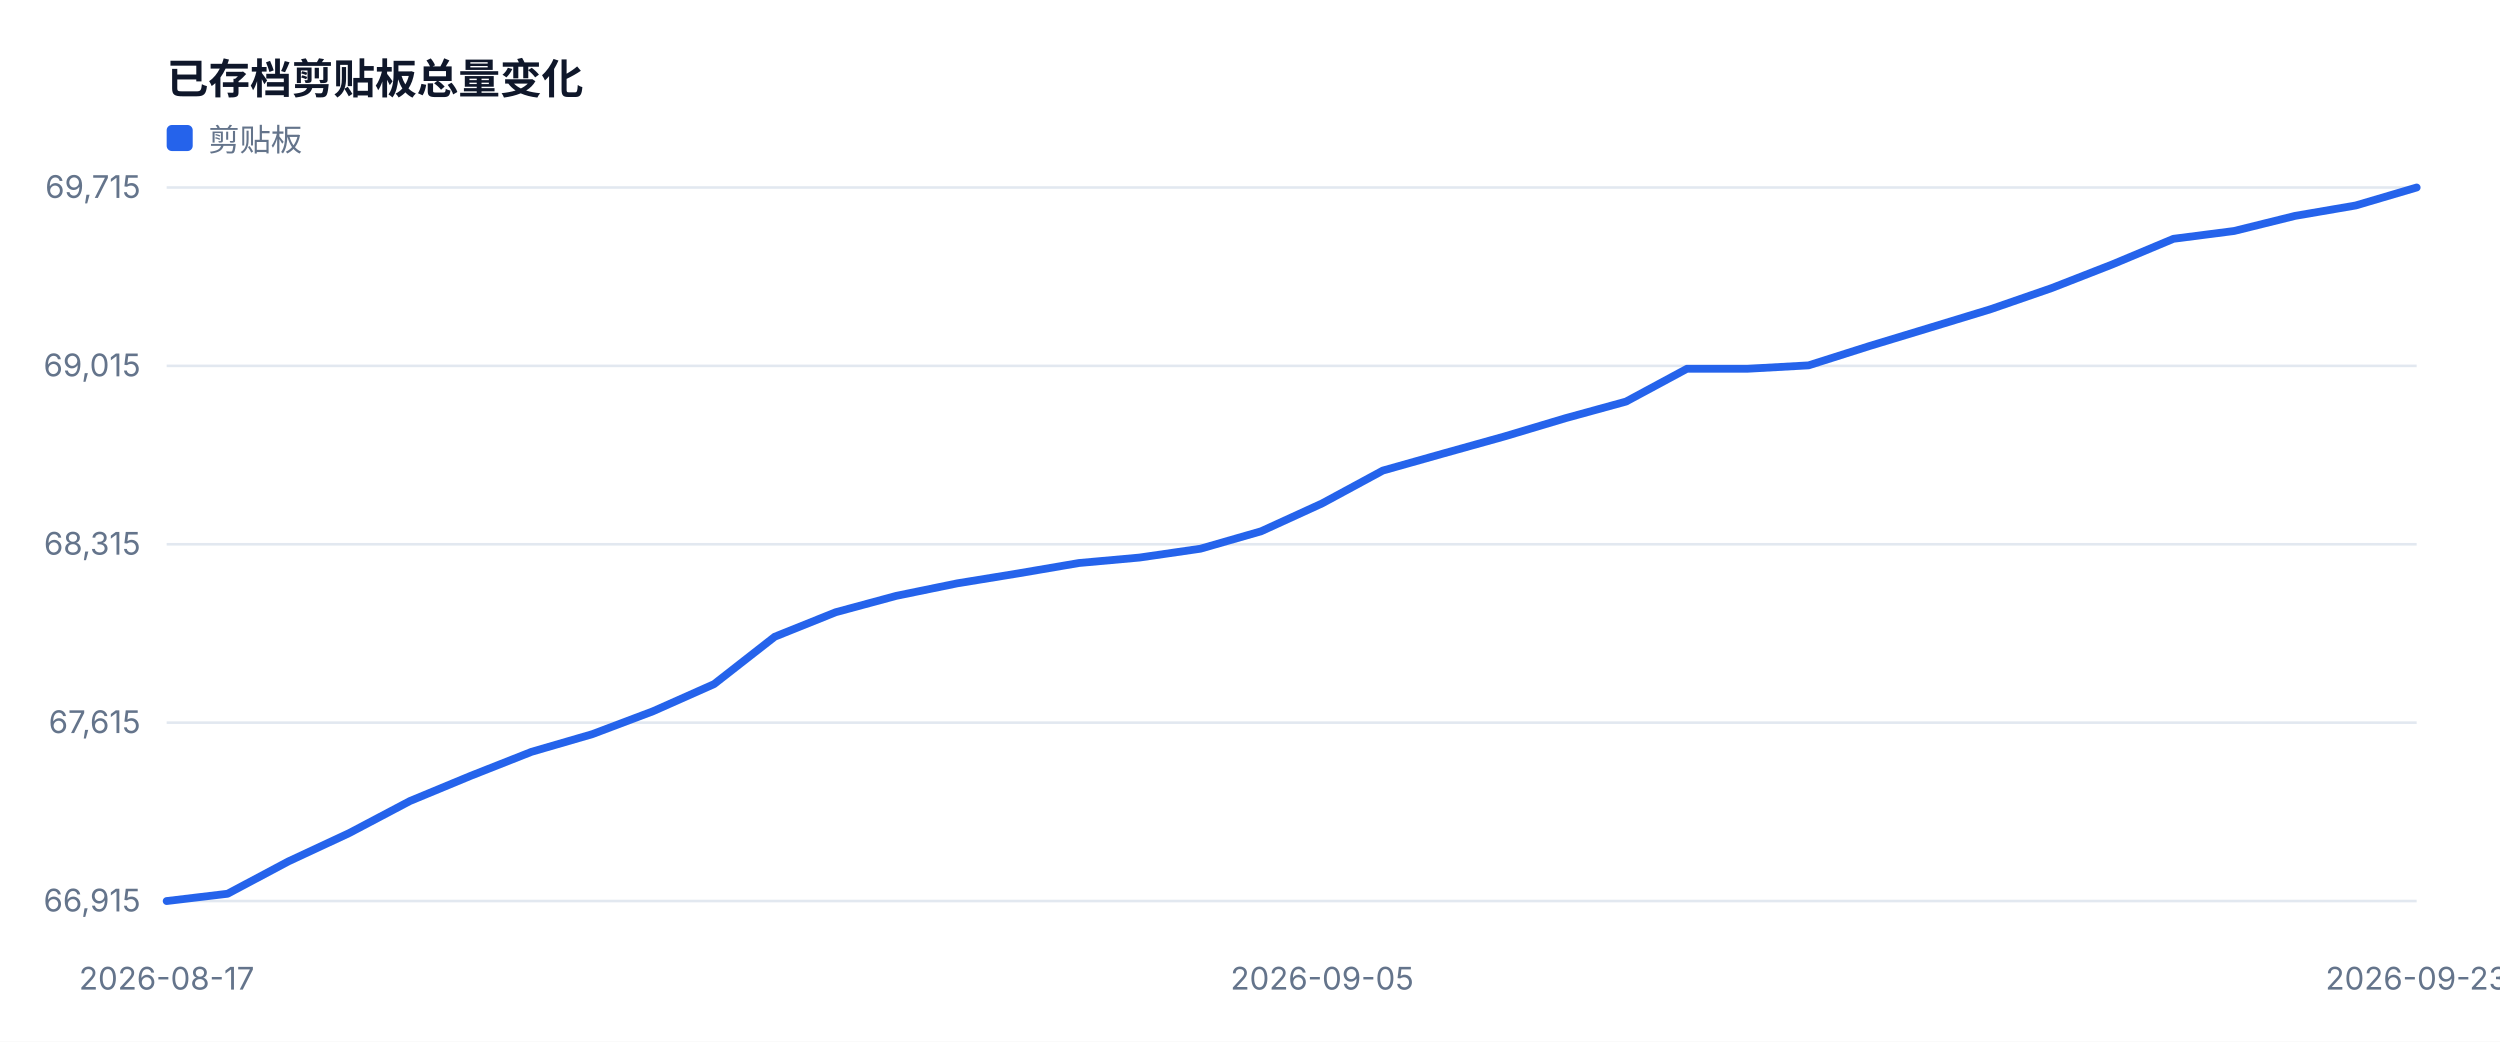
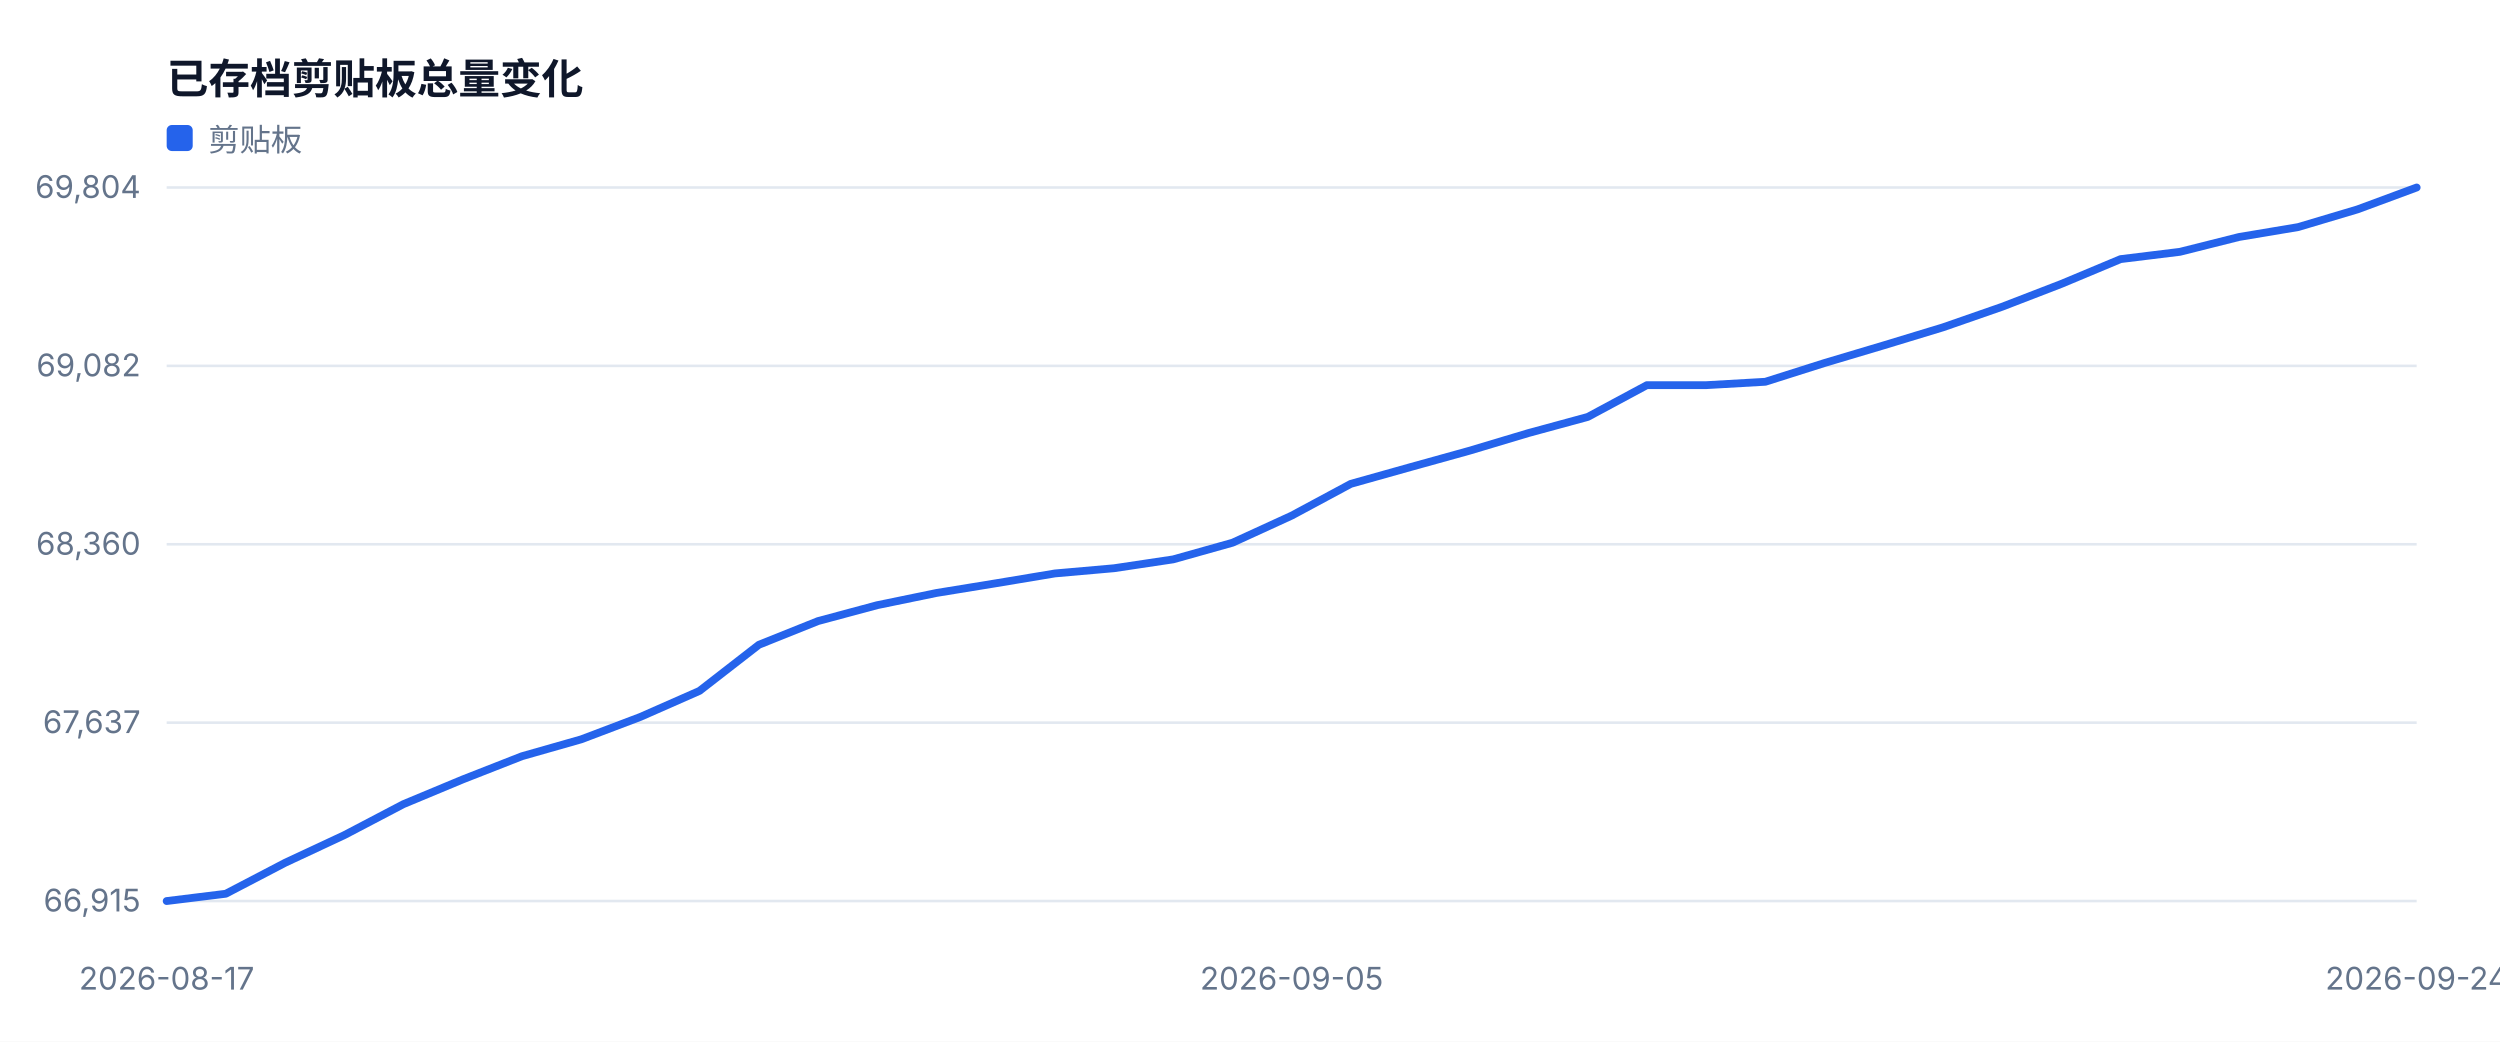
<svg xmlns="http://www.w3.org/2000/svg" width="960" height="400" viewBox="0 0 960 400" role="img">
  <style>text{font-family:-apple-system,BlinkMacSystemFont,'Segoe UI',sans-serif;fill:#334155}.muted{fill:#64748b;font-size:12px}.value{fill:#0f172a;font-size:28px;font-weight:700}.title{fill:#0f172a;font-size:16px;font-weight:700}</style>
  <rect width="100%" height="100%" fill="#ffffff" />
  <text x="64" y="36" class="title">已存档剪贴板总量变化</text>
  <line x1="64" y1="346.0" x2="928" y2="346.0" stroke="#e2e8f0" />
  <text x="54" y="350.0" text-anchor="end" class="muted">66,915</text>
  <line x1="64" y1="277.5" x2="928" y2="277.5" stroke="#e2e8f0" />
-   <text x="54" y="281.5" text-anchor="end" class="muted">67,615</text>
+   <text x="54" y="281.5" text-anchor="end" class="muted">67,637</text>
  <line x1="64" y1="209.0" x2="928" y2="209.0" stroke="#e2e8f0" />
-   <text x="54" y="213.0" text-anchor="end" class="muted">68,315</text>
+   <text x="54" y="213.0" text-anchor="end" class="muted">68,360</text>
  <line x1="64" y1="140.5" x2="928" y2="140.5" stroke="#e2e8f0" />
-   <text x="54" y="144.5" text-anchor="end" class="muted">69,015</text>
+   <text x="54" y="144.5" text-anchor="end" class="muted">69,082</text>
  <line x1="64" y1="72.0" x2="928" y2="72.0" stroke="#e2e8f0" />
-   <text x="54" y="76.0" text-anchor="end" class="muted">69,715</text>
+   <text x="54" y="76.0" text-anchor="end" class="muted">69,804</text>
  <text x="64.0" y="380" text-anchor="middle" class="muted">2026-08-17</text>
-   <text x="507.7" y="380" text-anchor="middle" class="muted">2026-09-05</text>
-   <text x="928.0" y="380" text-anchor="middle" class="muted">2026-09-23</text>
-   <polyline fill="none" stroke="#2563eb" stroke-width="3" stroke-linejoin="round" stroke-linecap="round" points="64.0,346.0 87.4,343.2 110.7,330.8 134.1,319.9 157.4,307.6 180.8,297.9 204.1,288.7 227.5,281.9 250.8,273.1 274.2,262.7 297.5,244.5 320.9,235.1 344.2,228.8 367.6,224.0 390.9,220.2 414.3,216.2 437.6,214.1 461.0,210.7 484.3,204.0 507.7,193.3 531.0,180.7 554.4,174.1 577.7,167.6 601.1,160.6 624.4,154.2 647.8,141.6 671.1,141.6 694.5,140.3 717.8,132.9 741.2,125.8 764.5,118.7 787.9,110.6 811.2,101.5 834.6,91.7 857.9,88.7 881.3,82.9 904.6,78.9 928.0,72.0" />
+   <text x="496.0" y="380" text-anchor="middle" class="muted">2026-09-05</text>
+   <text x="928.0" y="380" text-anchor="middle" class="muted">2026-09-24</text>
+   <polyline fill="none" stroke="#2563eb" stroke-width="3" stroke-linejoin="round" stroke-linecap="round" points="64.0,346.0 86.7,343.2 109.5,331.3 132.2,320.7 154.9,308.8 177.7,299.3 200.4,290.4 223.2,283.9 245.9,275.3 268.6,265.3 291.4,247.6 314.1,238.5 336.8,232.4 359.6,227.7 382.3,224.0 405.1,220.2 427.8,218.2 450.5,214.8 473.3,208.4 496.0,198.0 518.7,185.8 541.5,179.4 564.2,173.1 586.9,166.3 609.7,160.1 632.4,147.9 655.2,147.9 677.9,146.6 700.6,139.4 723.4,132.6 746.1,125.7 768.8,117.8 791.6,109.0 814.3,99.5 837.1,96.7 859.8,91.0 882.5,87.2 905.3,80.4 928.0,72.0" />
  <rect x="64" y="48" width="10" height="10" fill="#2563eb" rx="2" />
  <text x="80" y="58" class="muted">剪贴板</text>
</svg>
